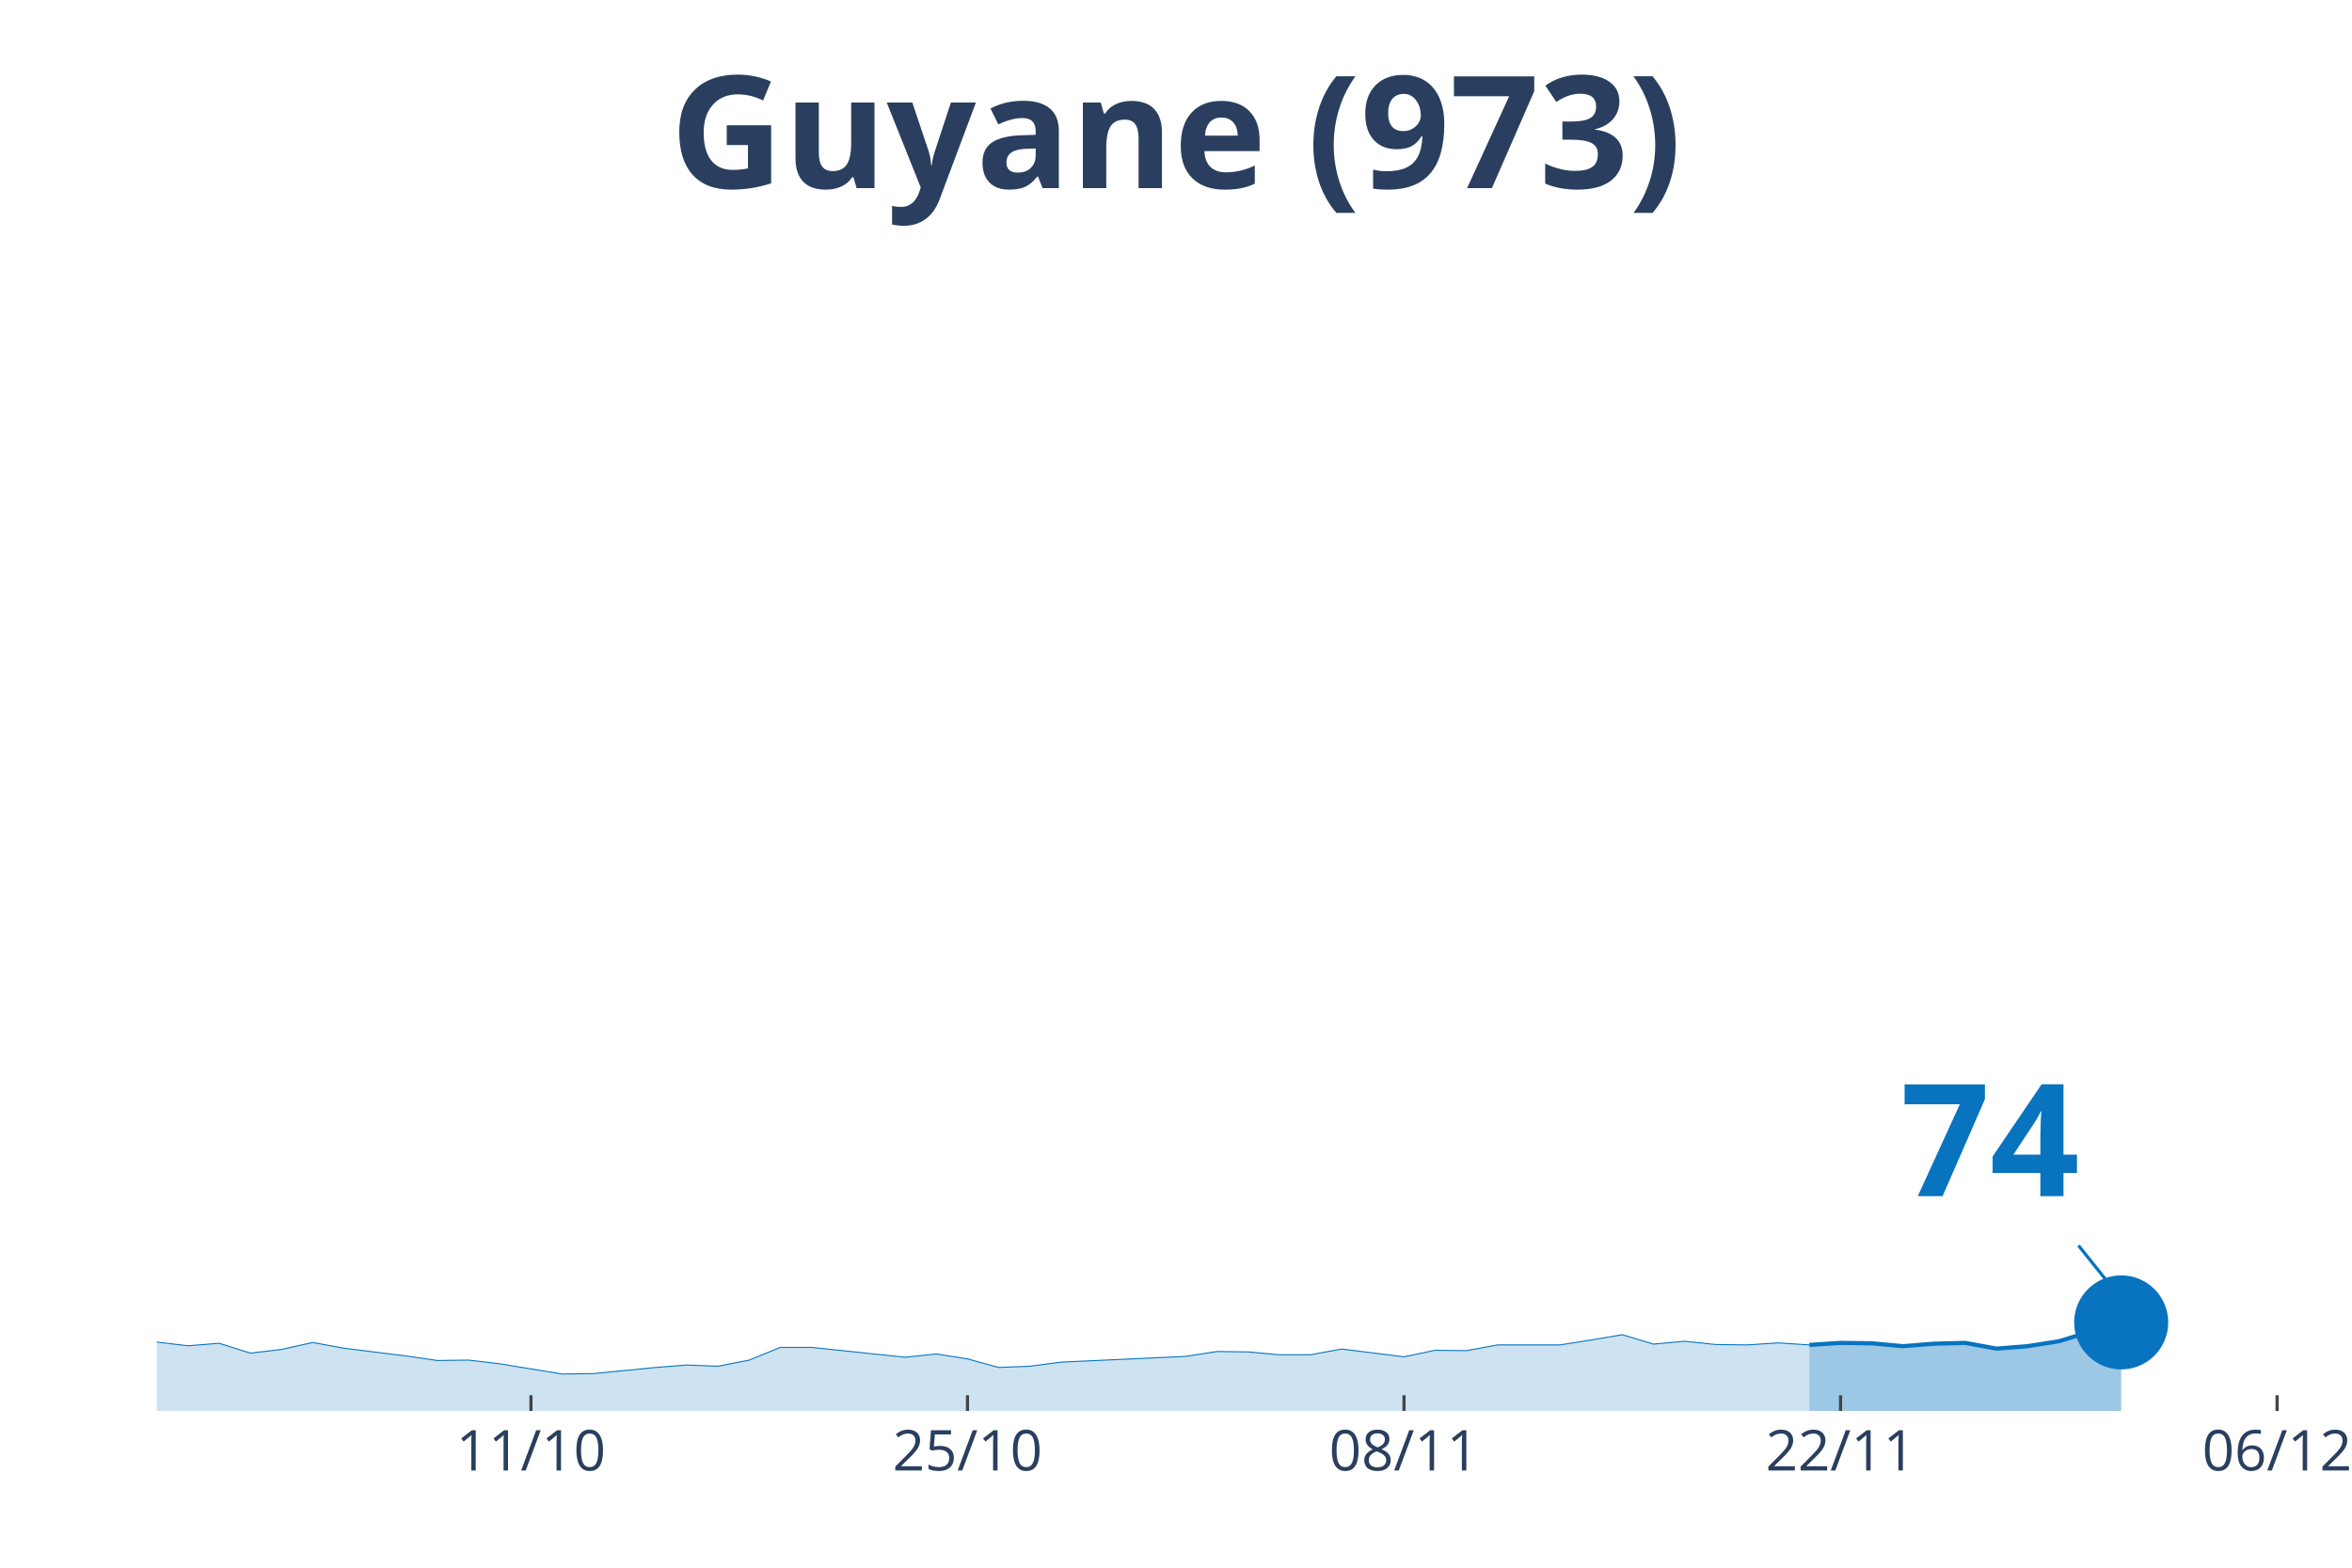
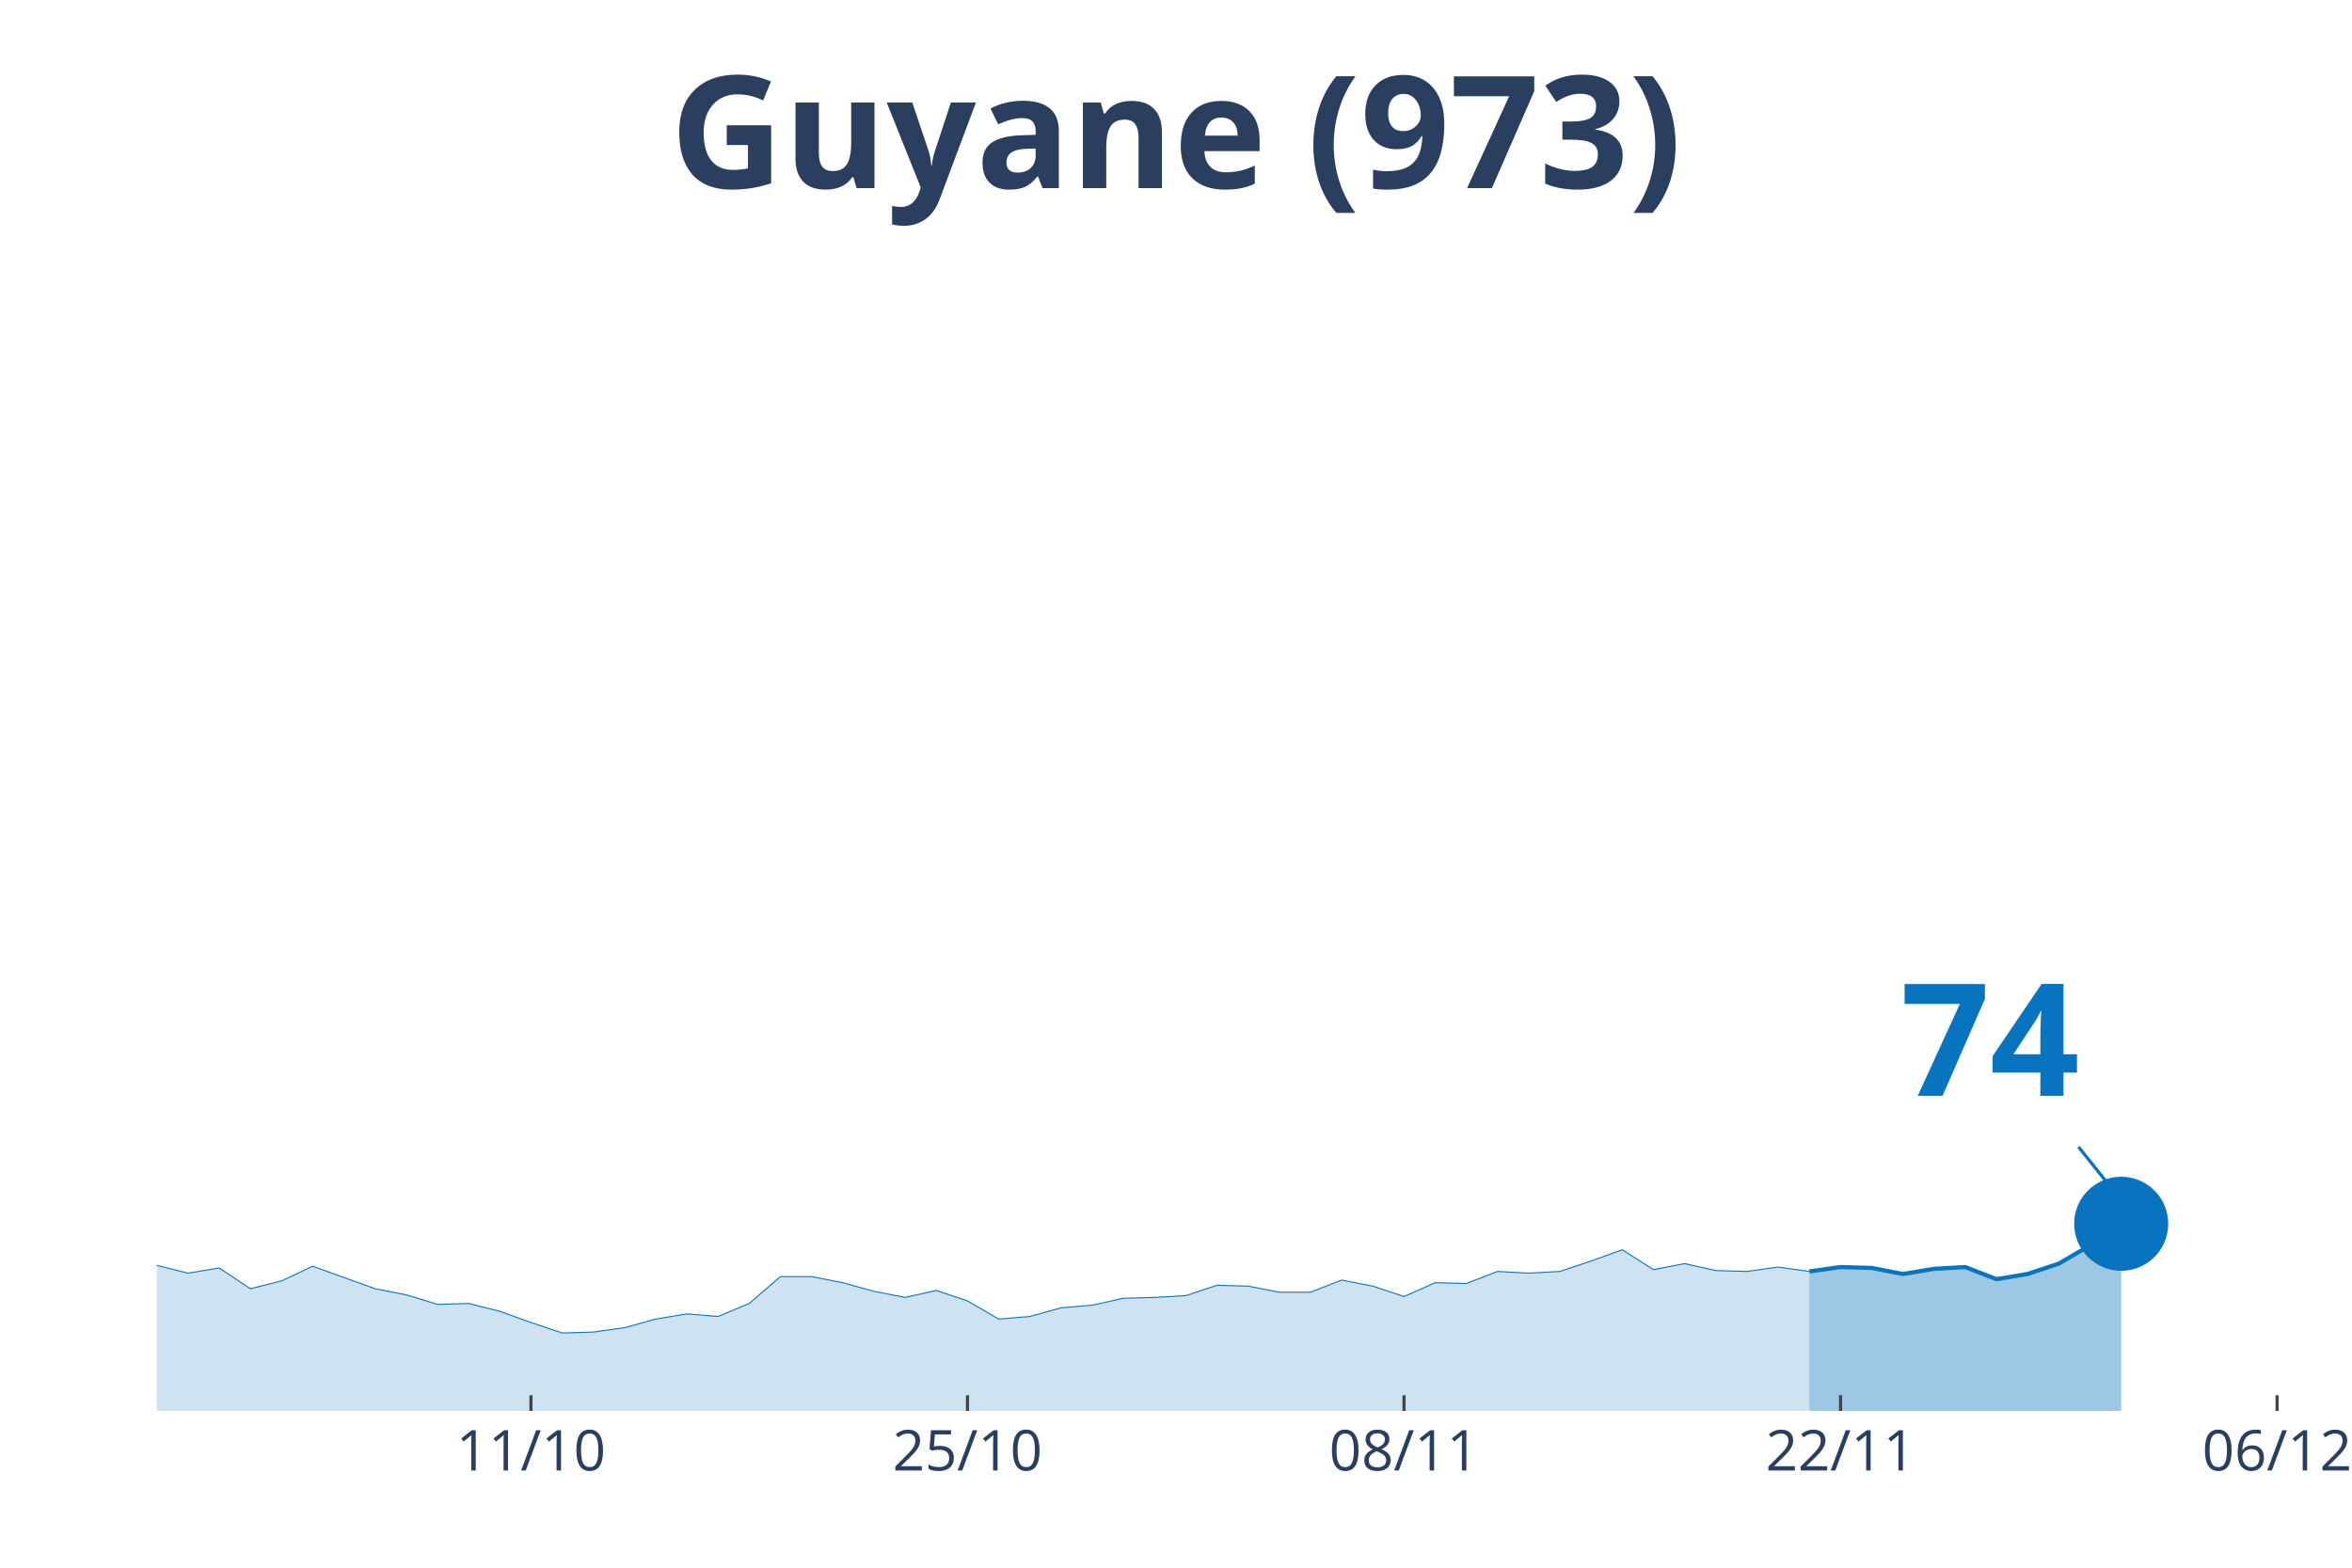
<svg xmlns="http://www.w3.org/2000/svg" class="main-svg" width="1125" height="750" style="" viewBox="0 0 750 500">
  <rect x="0" y="0" width="750" height="500" style="fill: rgb(0, 0, 0); fill-opacity: 0;" />
-   <defs id="defs-140879">
+   <defs id="defs-6f419a">
    <g class="clips">
-       <clipPath id="clip140879xyplot" class="plotclip">
+       <clipPath id="clip6f419axyplot" class="plotclip">
        <rect width="696" height="380" />
      </clipPath>
-       <clipPath class="axesclip" id="clip140879x">
+       <clipPath class="axesclip" id="clip6f419ax">
        <rect x="50" y="0" width="696" height="500" />
      </clipPath>
-       <clipPath class="axesclip" id="clip140879y">
+       <clipPath class="axesclip" id="clip6f419ay">
        <rect x="0" y="70" width="750" height="380" />
      </clipPath>
-       <clipPath class="axesclip" id="clip140879xy">
+       <clipPath class="axesclip" id="clip6f419axy">
        <rect x="50" y="70" width="696" height="380" />
      </clipPath>
    </g>
    <g class="gradients" />
  </defs>
  <g class="bglayer">
    <rect class="bg" x="50" y="70" width="696" height="380" style="fill: rgb(0, 0, 0); fill-opacity: 0; stroke-width: 0;" />
  </g>
  <g class="layer-below">
    <g class="imagelayer" />
    <g class="shapelayer" />
  </g>
  <g class="cartesianlayer">
    <g class="subplot xy">
      <g class="layer-subplot">
        <g class="shapelayer" />
        <g class="imagelayer" />
      </g>
      <g class="gridlayer">
        <g class="x">
          <path class="xgrid crisp" transform="translate(169.31,0)" d="M0,70v380" style="stroke: rgb(255, 255, 255); stroke-opacity: 1; stroke-width: 1px;" />
          <path class="xgrid crisp" transform="translate(308.51,0)" d="M0,70v380" style="stroke: rgb(255, 255, 255); stroke-opacity: 1; stroke-width: 1px;" />
          <path class="xgrid crisp" transform="translate(447.71,0)" d="M0,70v380" style="stroke: rgb(255, 255, 255); stroke-opacity: 1; stroke-width: 1px;" />
          <path class="xgrid crisp" transform="translate(586.91,0)" d="M0,70v380" style="stroke: rgb(255, 255, 255); stroke-opacity: 1; stroke-width: 1px;" />
          <path class="xgrid crisp" transform="translate(726.11,0)" d="M0,70v380" style="stroke: rgb(255, 255, 255); stroke-opacity: 1; stroke-width: 1px;" />
        </g>
        <g class="y" />
      </g>
      <g class="zerolinelayer" />
      <path class="xlines-below" />
      <path class="ylines-below" />
      <g class="overlines-below" />
      <g class="xaxislayer-below" />
      <g class="yaxislayer-below" />
      <g class="overaxes-below" />
-       <g class="plot" transform="translate(50, 70)" clip-path="url('#clip140879xyplot')">
+       <g class="plot" transform="translate(50, 70)" clip-path="url('#clip6f419axyplot')">
        <g class="scatterlayer mlayer">
-           <g class="trace scatter trace1ab413" style="stroke-miterlimit: 2;">
+           <g class="trace scatter traceb06ef0" style="stroke-miterlimit: 2;">
            <g class="fills">
              <g>
-                 <path class="js-fill" d="M526.97,380L-1352.23,380L-1352.23,379.61L-1282.63,367.19L-1272.69,364.57L-1163.31,361.96L-1153.37,354.64L-1123.54,336.08L-1113.6,323.79L-1083.77,313.59L-1073.83,298.69L-1053.94,257.51L-1044,243.13L-1014.17,215.55L-1004.23,205.09L-964.46,222.09L-954.51,211.89L-934.63,206.92L-924.69,214.77L-914.74,213.33L-904.8,200.26L-884.91,210.58L-874.97,212.02L-845.14,234.9L-835.2,238.17L-785.49,285.75L-775.54,280.78L-755.66,299.21L-745.71,292.81L-725.83,292.42L-715.89,287.45L-696,293.07L-686.06,290.98L-646.29,302.22L-636.34,306.8L-556.8,330.72L-546.86,333.33L-497.14,335.82L-487.2,338.95L-437.49,345.1L-427.54,347.45L-387.77,347.19L-377.83,350.46L-357.94,348.5L-348,349.02L-328.11,349.02L-318.17,345.1L-298.29,346.27L-288.34,348.63L-258.51,348.5L-248.57,352.03L-228.69,351.63L-218.74,350.85L-188.91,354.9L-178.97,355.16L-159.09,358.04L-149.14,360.39L-129.26,359.74L-119.31,359.48L-89.49,359.74L-79.54,357.25L-69.6,358.3L-59.66,356.99L-49.71,356.6L-39.77,355.03L-29.83,355.42L-19.89,357.65L-9.94,358.69L0,358.04L9.94,359.22L19.89,358.43L29.83,361.57L39.77,360.39L49.71,358.17L59.66,360L79.54,362.48L89.49,363.92L99.43,363.79L109.37,364.97L129.26,368.23L139.2,368.1L159.09,366.14L169.03,365.36L178.97,365.75L188.91,363.79L198.86,359.74L208.8,359.74L238.63,362.88L248.57,361.83L258.51,363.4L268.46,366.14L278.4,365.75L288.34,364.44L328.11,362.61L338.06,361.05L348,361.18L357.94,362.09L367.89,362.09L377.83,360.26L397.71,362.74L407.66,360.65L417.6,360.78L427.54,358.95L447.43,358.95L457.37,357.38L467.31,355.69L477.26,358.69L487.2,357.78L497.14,358.82L507.09,358.95L517.03,358.3L526.97,358.95" style="fill: rgb(8, 115, 191); fill-opacity: 0.2; stroke-width: 0;" />
+                 <path class="js-fill" d="M526.97,380L-1352.23,380L-1352.23,379.17L-1312.46,368.12L-1302.51,359.27L-1252.8,348.49L-1242.86,354.85L-1203.09,362.59L-1193.14,354.3L-1143.43,318.65L-1133.49,310.08L-1103.66,255.36L-1093.71,247.07L-1083.77,239.61L-1073.83,208.1L-1053.94,121.05L-1044,90.65L-1024.11,57.48L-1014.17,32.33L-1004.23,10.23L-994.29,16.58L-984.34,19.9L-974.4,43.11L-964.46,46.15L-954.51,24.6L-934.63,14.09L-924.69,30.68L-914.74,27.64L-904.8,0L-894.86,0.55L-884.91,21.83L-874.97,24.87L-865.03,46.15L-835.2,80.15L-825.26,105.29L-815.31,110.27L-805.37,127.4L-785.49,180.74L-775.54,170.24L-755.66,209.21L-745.71,195.67L-735.77,204.79L-725.83,194.84L-715.89,184.33L-705.94,200.09L-676.11,193.73L-666.17,201.19L-596.57,258.68L-586.63,255.08L-566.74,270.56L-556.8,275.81L-536.91,281.34L-526.97,280.23L-517.03,291.01L-507.09,292.12L-497.14,286.59L-487.2,293.22L-467.31,295.99L-457.37,302.34L-447.43,301.24L-437.49,306.21L-427.54,311.19L-417.6,308.7L-387.77,310.63L-377.83,317.54L-367.89,312.01L-357.94,313.4L-328.11,314.5L-318.17,306.21L-308.23,303.45L-298.29,308.7L-288.34,313.67L-278.4,313.4L-268.46,316.71L-258.51,313.4L-248.57,320.86L-238.63,323.35L-218.74,318.37L-208.8,322.79L-198.86,321.96L-188.91,326.94L-169.03,328.32L-159.09,333.57L-149.14,338.55L-139.2,336.33L-99.43,339.1L-89.49,337.16L-79.54,331.91L-69.6,334.12L-59.66,331.36L-49.71,330.53L-39.77,327.21L-29.83,328.04L-19.89,332.74L-9.94,334.95L0,333.57L9.94,336.06L19.89,334.4L29.83,341.03L39.77,338.55L49.71,333.85L69.6,341.03L79.54,342.97L89.49,346.01L99.43,345.73L109.37,348.22L119.31,351.81L129.26,355.13L139.2,354.85L149.14,353.47L159.09,350.71L169.03,349.05L178.97,349.88L188.91,345.73L198.86,337.16L208.8,337.16L218.74,339.1L228.69,341.86L238.63,343.8L248.57,341.59L258.51,344.9L268.46,350.71L278.4,349.88L288.34,347.11L298.29,346.28L308.23,344.07L318.17,343.8L328.11,343.24L338.06,339.93L348,340.2L357.94,342.14L367.89,342.14L377.83,338.27L387.77,340.2L397.71,343.52L407.66,339.1L417.6,339.37L427.54,335.51L437.49,336.06L447.43,335.51L457.37,332.19L467.31,328.6L477.26,334.95L487.2,333.02L497.14,335.23L507.09,335.51L517.03,334.12L526.97,335.51" style="fill: rgb(8, 115, 191); fill-opacity: 0.2; stroke-width: 0;" />
              </g>
            </g>
            <g class="errorbars" />
            <g class="lines">
-               <path class="js-line" d="M-1352.23,379.61L-1282.63,367.19L-1272.69,364.57L-1163.31,361.96L-1153.37,354.64L-1123.54,336.08L-1113.6,323.79L-1083.77,313.59L-1073.83,298.69L-1053.94,257.51L-1044,243.13L-1014.17,215.55L-1004.23,205.09L-964.46,222.09L-954.51,211.89L-934.63,206.92L-924.69,214.77L-914.74,213.33L-904.8,200.26L-884.91,210.58L-874.97,212.02L-845.14,234.9L-835.2,238.17L-785.49,285.75L-775.54,280.78L-755.66,299.21L-745.71,292.81L-725.83,292.42L-715.89,287.45L-696,293.07L-686.06,290.98L-646.29,302.22L-636.34,306.8L-556.8,330.72L-546.86,333.33L-497.14,335.82L-487.2,338.95L-437.49,345.1L-427.54,347.45L-387.77,347.19L-377.83,350.46L-357.94,348.5L-348,349.02L-328.11,349.02L-318.17,345.1L-298.29,346.27L-288.34,348.63L-258.51,348.5L-248.57,352.03L-228.69,351.63L-218.74,350.85L-188.91,354.9L-178.97,355.16L-159.09,358.04L-149.14,360.39L-129.26,359.74L-119.31,359.48L-89.49,359.74L-79.54,357.25L-69.6,358.3L-59.66,356.99L-49.71,356.6L-39.77,355.03L-29.83,355.42L-19.89,357.65L-9.94,358.69L0,358.04L9.94,359.22L19.89,358.43L29.83,361.57L39.77,360.39L49.71,358.17L59.66,360L79.54,362.48L89.49,363.92L99.43,363.79L109.37,364.97L129.26,368.23L139.2,368.1L159.09,366.14L169.03,365.36L178.97,365.75L188.91,363.79L198.86,359.74L208.8,359.74L238.63,362.88L248.57,361.83L258.51,363.4L268.46,366.14L278.4,365.75L288.34,364.44L328.11,362.61L338.06,361.05L348,361.18L357.94,362.09L367.89,362.09L377.83,360.26L397.71,362.74L407.66,360.65L417.6,360.78L427.54,358.95L447.43,358.95L457.37,357.38L467.31,355.69L477.26,358.69L487.2,357.78L497.14,358.82L507.09,358.95L517.03,358.3L526.97,358.95" style="vector-effect: non-scaling-stroke; fill: none; stroke: rgb(8, 115, 191); stroke-opacity: 1; stroke-width: 0.5px; opacity: 1;" />
+               <path class="js-line" d="M-1352.23,379.17L-1312.46,368.12L-1302.51,359.27L-1252.8,348.49L-1242.86,354.85L-1203.09,362.59L-1193.14,354.3L-1143.43,318.65L-1133.49,310.08L-1103.66,255.36L-1093.71,247.07L-1083.77,239.61L-1073.83,208.1L-1053.94,121.05L-1044,90.65L-1024.11,57.48L-1014.17,32.33L-1004.23,10.23L-994.29,16.58L-984.34,19.9L-974.4,43.11L-964.46,46.15L-954.51,24.6L-934.63,14.09L-924.69,30.68L-914.74,27.64L-904.8,0L-894.86,0.55L-884.91,21.83L-874.97,24.87L-865.03,46.15L-835.2,80.15L-825.26,105.29L-815.31,110.27L-805.37,127.4L-785.49,180.74L-775.54,170.24L-755.66,209.21L-745.71,195.67L-735.77,204.79L-725.83,194.84L-715.89,184.33L-705.94,200.09L-676.11,193.73L-666.17,201.19L-596.57,258.68L-586.63,255.08L-566.74,270.56L-556.8,275.81L-536.91,281.34L-526.97,280.23L-517.03,291.01L-507.09,292.12L-497.14,286.59L-487.2,293.22L-467.31,295.99L-457.37,302.34L-447.43,301.24L-437.49,306.21L-427.54,311.19L-417.6,308.7L-387.77,310.63L-377.83,317.54L-367.89,312.01L-357.94,313.4L-328.11,314.5L-318.17,306.21L-308.23,303.45L-298.29,308.7L-288.34,313.67L-278.4,313.4L-268.46,316.71L-258.51,313.4L-248.57,320.86L-238.63,323.35L-218.74,318.37L-208.8,322.79L-198.86,321.96L-188.91,326.94L-169.03,328.32L-159.09,333.57L-149.14,338.55L-139.2,336.33L-99.43,339.1L-89.49,337.16L-79.54,331.91L-69.6,334.12L-59.66,331.36L-49.71,330.53L-39.77,327.21L-29.83,328.04L-19.89,332.74L-9.94,334.95L0,333.57L9.94,336.06L19.89,334.4L29.83,341.03L39.77,338.55L49.71,333.85L69.6,341.03L79.54,342.97L89.49,346.01L99.43,345.73L109.37,348.22L119.31,351.81L129.26,355.13L139.2,354.85L149.14,353.47L159.09,350.71L169.03,349.05L178.97,349.88L188.91,345.73L198.86,337.16L208.8,337.16L218.74,339.1L228.69,341.86L238.63,343.8L248.57,341.59L258.51,344.9L268.46,350.71L278.4,349.88L288.34,347.11L298.29,346.28L308.23,344.07L318.17,343.8L328.11,343.24L338.06,339.93L348,340.2L357.94,342.14L367.89,342.14L377.83,338.27L387.77,340.2L397.71,343.52L407.66,339.1L417.6,339.37L427.54,335.51L437.49,336.06L447.43,335.51L457.37,332.19L467.31,328.6L477.26,334.95L487.2,333.02L497.14,335.23L507.09,335.51L517.03,334.12L526.97,335.51" style="vector-effect: non-scaling-stroke; fill: none; stroke: rgb(8, 115, 191); stroke-opacity: 1; stroke-width: 0.5px; opacity: 1;" />
            </g>
            <g class="points" />
            <g class="text" />
          </g>
-           <g class="trace scatter trace8d4199" style="stroke-miterlimit: 2;">
+           <g class="trace scatter traceeb5e08" style="stroke-miterlimit: 2;">
            <g class="fills">
              <g>
-                 <path class="js-fill" d="M626.4,380L526.97,380L526.97,358.95L536.91,358.3L546.86,358.43L556.8,359.35L566.74,358.56L576.69,358.3L586.63,360.13L596.57,359.35L606.51,357.78L626.4,351.76" style="fill: rgb(8, 115, 191); fill-opacity: 0.4; stroke-width: 0;" />
+                 <path class="js-fill" d="M626.4,380L526.97,380L526.97,335.51L536.91,334.12L546.86,334.4L556.8,336.33L566.74,334.68L576.69,334.12L586.63,337.99L596.57,336.33L606.51,333.02L616.46,327.21L626.4,320.31" style="fill: rgb(8, 115, 191); fill-opacity: 0.4; stroke-width: 0;" />
              </g>
            </g>
            <g class="errorbars" />
            <g class="lines">
-               <path class="js-line" d="M526.97,358.95L536.91,358.3L546.86,358.43L556.8,359.35L566.74,358.56L576.69,358.3L586.63,360.13L596.57,359.35L606.51,357.78L626.4,351.76" style="vector-effect: non-scaling-stroke; fill: none; stroke: rgb(8, 115, 191); stroke-opacity: 1; stroke-width: 2px; opacity: 1;" />
+               <path class="js-line" d="M526.97,335.51L536.91,334.12L546.86,334.4L556.8,336.33L566.74,334.68L576.69,334.12L586.63,337.99L596.57,336.33L606.51,333.02L616.46,327.21L626.4,320.31" style="vector-effect: non-scaling-stroke; fill: none; stroke: rgb(8, 115, 191); stroke-opacity: 1; stroke-width: 2px; opacity: 1;" />
            </g>
            <g class="points" />
            <g class="text" />
          </g>
-           <g class="trace scatter trace99dd2a" style="stroke-miterlimit: 2; opacity: 1;">
+           <g class="trace scatter trace62fe25" style="stroke-miterlimit: 2; opacity: 1;">
            <g class="fills" />
            <g class="errorbars" />
            <g class="lines" />
            <g class="points">
-               <path class="point" transform="translate(626.4,351.76)" d="M15,0A15,15 0 1,1 0,-15A15,15 0 0,1 15,0Z" style="opacity: 1; stroke-width: 0px; fill: rgb(8, 115, 191); fill-opacity: 1;" />
+               <path class="point" transform="translate(626.4,320.31)" d="M15,0A15,15 0 1,1 0,-15A15,15 0 0,1 15,0Z" style="opacity: 1; stroke-width: 0px; fill: rgb(8, 115, 191); fill-opacity: 1;" />
            </g>
            <g class="text" />
          </g>
        </g>
      </g>
      <g class="overplot" />
      <path class="xlines-above crisp" style="fill: none; stroke-width: 1px; stroke: rgb(0, 0, 0); stroke-opacity: 0;" d="" />
      <path class="ylines-above crisp" style="fill: none;" d="M0,0" />
      <g class="overlines-above" />
      <g class="xaxislayer-above">
        <path class="xtick ticks crisp" d="M0,450v-5" transform="translate(169.31,0)" style="stroke: rgb(68, 68, 68); stroke-opacity: 1; stroke-width: 1px;" />
        <path class="xtick ticks crisp" d="M0,450v-5" transform="translate(308.51,0)" style="stroke: rgb(68, 68, 68); stroke-opacity: 1; stroke-width: 1px;" />
        <path class="xtick ticks crisp" d="M0,450v-5" transform="translate(447.71,0)" style="stroke: rgb(68, 68, 68); stroke-opacity: 1; stroke-width: 1px;" />
        <path class="xtick ticks crisp" d="M0,450v-5" transform="translate(586.91,0)" style="stroke: rgb(68, 68, 68); stroke-opacity: 1; stroke-width: 1px;" />
        <path class="xtick ticks crisp" d="M0,450v-5" transform="translate(726.11,0)" style="stroke: rgb(68, 68, 68); stroke-opacity: 1; stroke-width: 1px;" />
        <g class="xtick">
          <text text-anchor="middle" x="0" y="469" transform="translate(169.31,0)" style="font-family: 'Open Sans', verdana, arial, sans-serif; font-size: 18px; fill: rgb(42, 63, 95); fill-opacity: 1; white-space: pre;">11/10</text>
        </g>
        <g class="xtick">
          <text text-anchor="middle" x="0" y="469" transform="translate(308.51,0)" style="font-family: 'Open Sans', verdana, arial, sans-serif; font-size: 18px; fill: rgb(42, 63, 95); fill-opacity: 1; white-space: pre;">25/10</text>
        </g>
        <g class="xtick">
          <text text-anchor="middle" x="0" y="469" transform="translate(447.71,0)" style="font-family: 'Open Sans', verdana, arial, sans-serif; font-size: 18px; fill: rgb(42, 63, 95); fill-opacity: 1; white-space: pre;">08/11</text>
        </g>
        <g class="xtick">
          <text text-anchor="middle" x="0" y="469" transform="translate(586.91,0)" style="font-family: 'Open Sans', verdana, arial, sans-serif; font-size: 18px; fill: rgb(42, 63, 95); fill-opacity: 1; white-space: pre;">22/11</text>
        </g>
        <g class="xtick">
          <text text-anchor="middle" x="0" y="469" transform="translate(726.11,0)" style="font-family: 'Open Sans', verdana, arial, sans-serif; font-size: 18px; fill: rgb(42, 63, 95); fill-opacity: 1; white-space: pre;">06/12</text>
        </g>
      </g>
      <g class="yaxislayer-above" />
      <g class="overaxes-above" />
    </g>
  </g>
  <g class="polarlayer" />
  <g class="ternarylayer" />
  <g class="geolayer" />
  <g class="funnelarealayer" />
  <g class="pielayer" />
  <g class="treemaplayer" />
  <g class="sunburstlayer" />
  <g class="glimages" />
-   <defs id="topdefs-140879">
+   <defs id="topdefs-6f419a">
    <g class="clips" />
  </defs>
  <g class="layer-above">
    <g class="imagelayer" />
    <g class="shapelayer" />
  </g>
  <g class="infolayer">
    <g class="g-gtitle">
      <text class="gtitle" x="375" y="25" text-anchor="middle" dy="0.7em" style="font-family: 'Open Sans', verdana, arial, sans-serif; font-size: 50px; fill: rgb(42, 63, 95); opacity: 1; font-weight: normal; white-space: pre;">
        <tspan style="font-weight:bold">Guyane (973)</tspan>
      </text>
    </g>
    <g class="g-xtitle" />
    <g class="annotation" data-index="0" style="opacity: 1;">
-       <g class="annotation-text-g" transform="rotate(0,634.4,361.76)">
-         <g class="cursor-pointer" transform="translate(591, 326)">
+       <g class="annotation-text-g" transform="rotate(0,634.4,330.31)">
+         <g class="cursor-pointer" transform="translate(591, 294)">
          <rect class="bg" x="0.5" y="0.5" width="86" height="71" style="stroke-width: 1px; stroke: rgb(0, 0, 0); stroke-opacity: 0; fill: rgb(255, 255, 255); fill-opacity: 0.6;" />
          <text class="annotation-text" text-anchor="middle" x="43.531" y="55.5" style="font-family: 'Open Sans', verdana, arial, sans-serif; font-size: 50px; fill: rgb(8, 115, 191); fill-opacity: 1; white-space: pre;">
            <tspan style="font-weight:bold">74 </tspan>
          </text>
        </g>
      </g>
      <g class="annotation-arrow-g" style="opacity: 1;">
-         <path d="M662.8,397.26L674.4,411.76" style="stroke-width: 1px; stroke: rgb(8, 115, 191); stroke-opacity: 1; stroke-dasharray: 0px, 0px, 18.569px, 18.569px;" />
+         <path d="M662.8,365.81L674.4,380.31" style="stroke-width: 1px; stroke: rgb(8, 115, 191); stroke-opacity: 1; stroke-dasharray: 0px, 0px, 18.569px, 18.569px;" />
      </g>
    </g>
  </g>
</svg>
